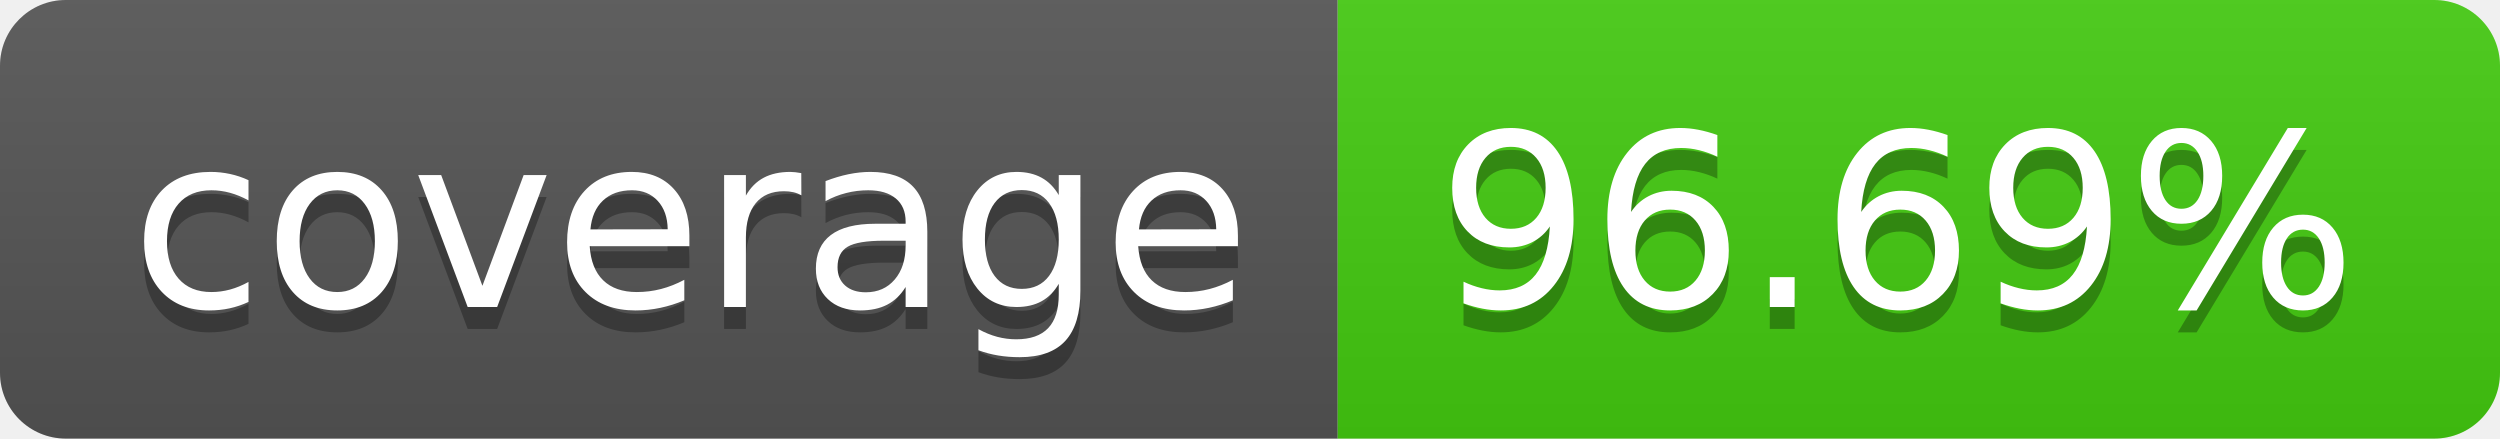
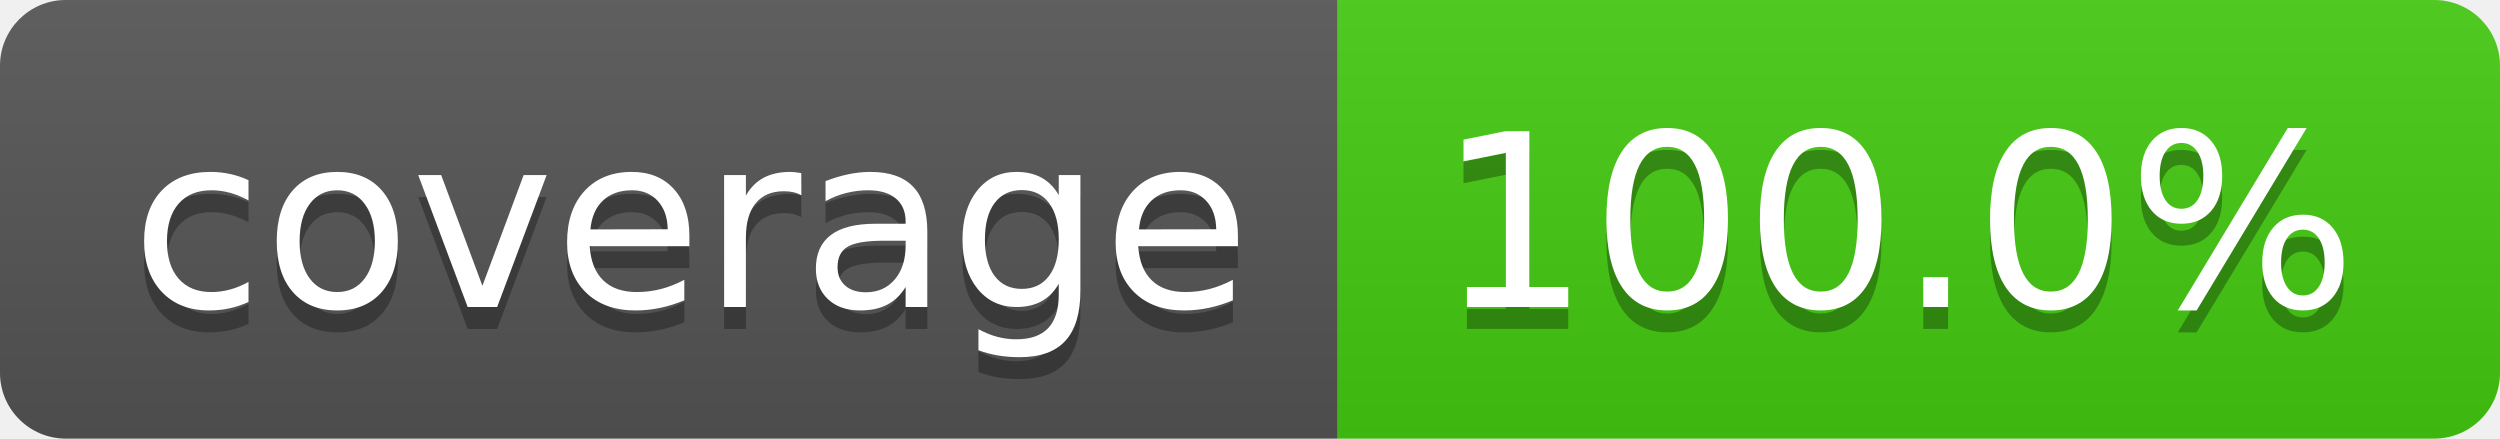
<svg xmlns="http://www.w3.org/2000/svg" width="114" height="20">
  <linearGradient id="b" x2="0" y2="100%">
    <stop offset="0" stop-color="#bbb" stop-opacity=".1" />
    <stop offset="1" stop-opacity=".1" />
  </linearGradient>
  <clipPath id="a">
    <rect width="114" height="20" rx="3" fill="#fff" />
  </clipPath>
  <g clip-path="url(#a)">
    <path fill="#555" d="M0 0h61v20H0z" />
    <path fill="#4c1" d="M61 0h53v20H61z" />
    <path fill="url(#b)" d="M0 0h114v20H0z" />
  </g>
  <g fill="#fff" text-anchor="middle" font-family="DejaVu Sans,Verdana,Geneva,sans-serif" font-size="110">
    <text x="315" y="150" fill="#010101" fill-opacity=".3" transform="scale(.1)" textLength="510">coverage</text>
    <text x="315" y="140" transform="scale(.1)" textLength="510">coverage</text>
-     <text x="865" y="150" fill="#010101" fill-opacity=".3" transform="scale(.1)" textLength="430">96.69%</text>
-     <text x="865" y="140" transform="scale(.1)" textLength="430">96.69%</text>
+     <text x="865" y="150" fill="#010101" fill-opacity=".3" transform="scale(.1)" textLength="430">100.0%</text>
+     <text x="865" y="140" transform="scale(.1)" textLength="430">100.0%</text>
  </g>
</svg>
